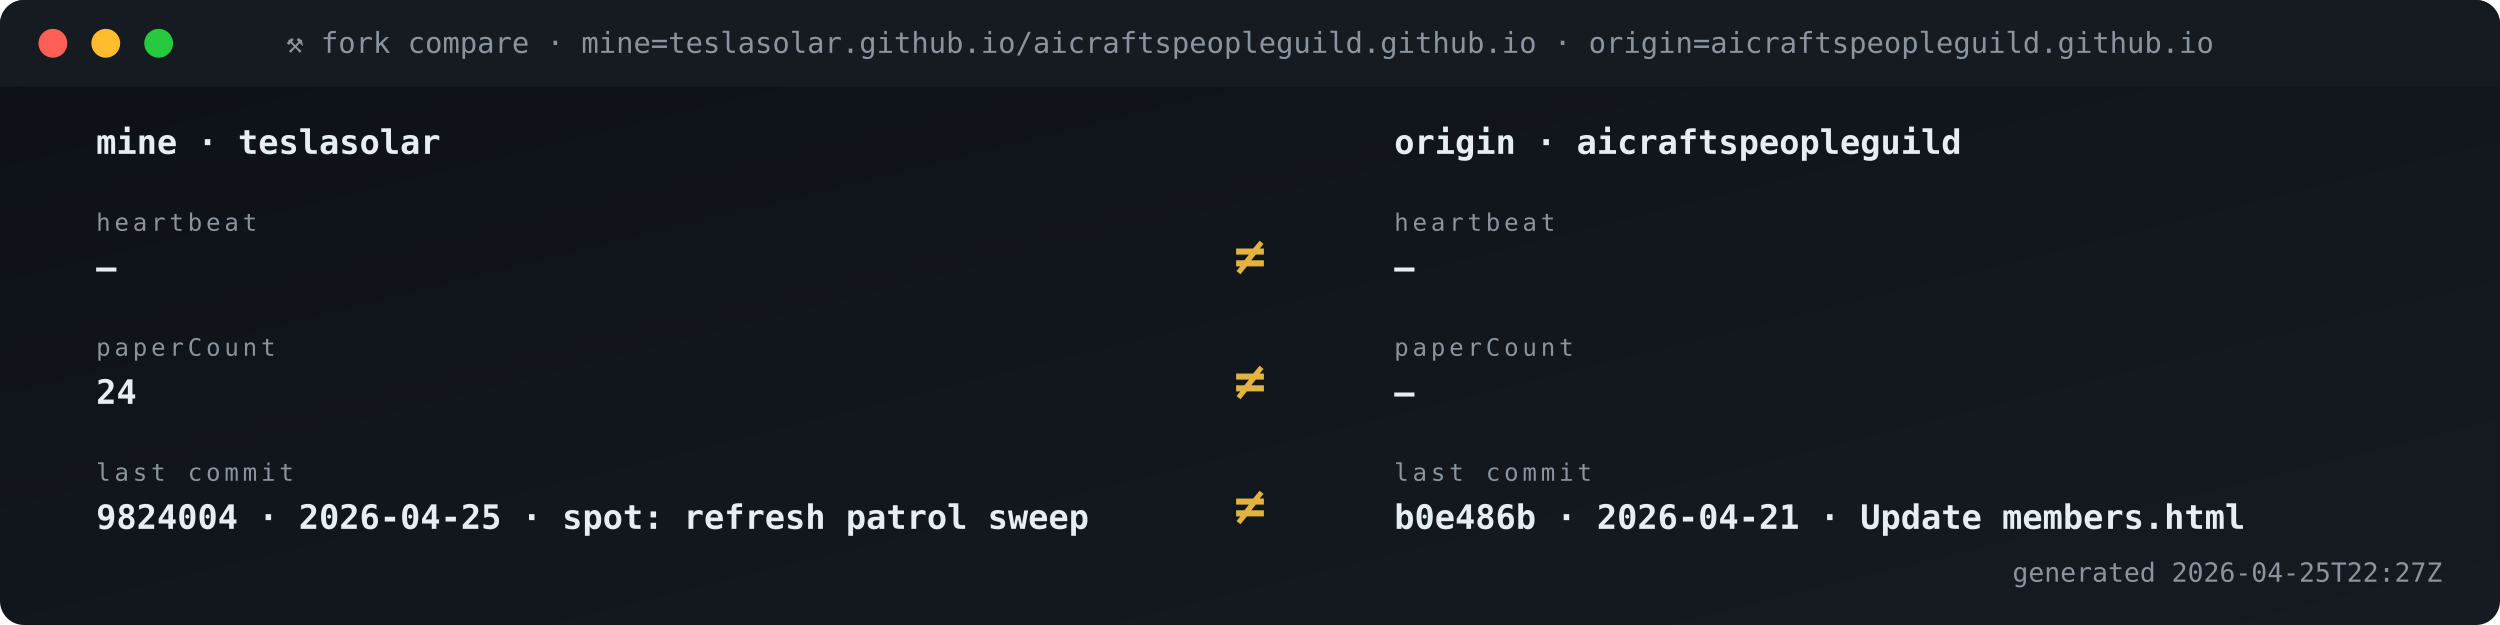
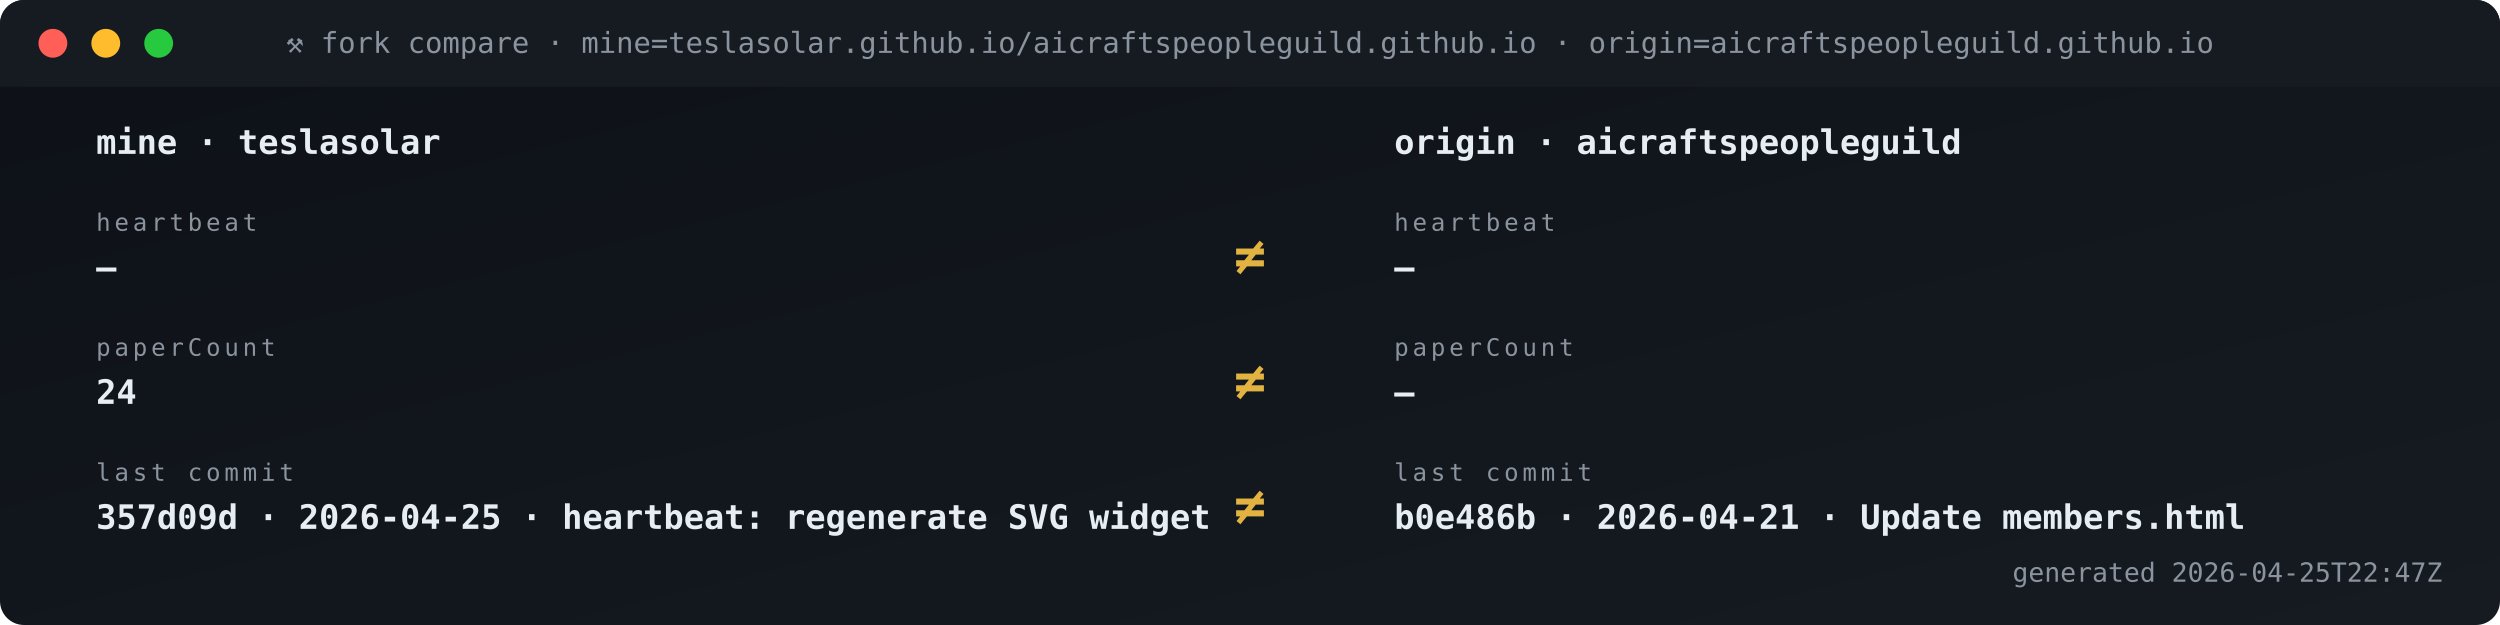
<svg xmlns="http://www.w3.org/2000/svg" viewBox="0 0 1040 260" width="1040" height="260" role="img" aria-label="Fork vs origin compare">
  <defs>
    <linearGradient id="gBg" x1="0" x2="1" y1="0" y2="1">
      <stop offset="0" stop-color="#0d1117" />
      <stop offset="1" stop-color="#161b22" />
    </linearGradient>
    <style>
      .t{font-family:'SFMono-Regular',Consolas,monospace}
      .lb{fill:#8b949e;font-size:10px;text-transform:uppercase;letter-spacing:1.6px}
      .va{fill:#e6edf3;font-size:20px;font-weight:700}
      .vs{fill:#e6edf3;font-size:14px;font-weight:600}
      .lo{fill:#79c0ff;font-size:11px}
      .sub{fill:#8b949e;font-size:11px}
      .g{fill:#3fb950} .a{fill:#e3b341} .r{fill:#f85149}
      .p{fill:#a371f7} .o{fill:#f0883e}
      .pulse{animation:plz 1.8s ease-out infinite}
      @keyframes plz{
        0%{transform:scale(1);opacity:.85}
        45%{transform:scale(1.35);opacity:.3}
        100%{transform:scale(1.8);opacity:0}
      }
      .spin{animation:sp 4s linear infinite;transform-origin:center}
      @keyframes sp{from{transform:rotate(0)}to{transform:rotate(360deg)}}
    </style>
  </defs>
  <rect width="1040" height="260" rx="10" fill="url(#gBg)" />
  <rect x="0" y="0" width="1040" height="36" rx="10" fill="#161b22" />
  <rect x="0" y="26" width="1040" height="10" fill="#161b22" />
  <circle cx="22" cy="18" r="6" fill="#ff5f56" />
  <circle cx="44" cy="18" r="6" fill="#ffbd2e" />
  <circle cx="66" cy="18" r="6" fill="#27c93f" />
  <text x="520" y="22" text-anchor="middle" class="t" font-size="12" fill="#8b949e">⚒ fork compare · mine=teslasolar.github.io/aicraftspeopleguild.github.io  ·  origin=aicraftspeopleguild.github.io</text>
  <text x="40" y="64" class="t vs">mine  ·  teslasolar</text>
  <text x="580" y="64" class="t vs">origin  ·  aicraftspeopleguild</text>
  <text x="40" y="96" class="t lb">heartbeat</text>
  <text x="40" y="116" class="t vs">—</text>
  <text x="580" y="96" class="t lb">heartbeat</text>
  <text x="580" y="116" class="t vs">—</text>
  <text x="520" y="114" text-anchor="middle" class="t" font-size="22" font-weight="700" fill="#e3b341">≠</text>
  <text x="40" y="148" class="t lb">paperCount</text>
  <text x="40" y="168" class="t vs">24</text>
  <text x="580" y="148" class="t lb">paperCount</text>
  <text x="580" y="168" class="t vs">—</text>
  <text x="520" y="166" text-anchor="middle" class="t" font-size="22" font-weight="700" fill="#e3b341">≠</text>
  <text x="40" y="200" class="t lb">last commit</text>
-   <text x="40" y="220" class="t vs">9824004 · 2026-04-25 · spot: refresh patrol sweep</text>
+   <text x="40" y="220" class="t vs">357d09d · 2026-04-25 · heartbeat: regenerate SVG widget </text>
  <text x="580" y="200" class="t lb">last commit</text>
  <text x="580" y="220" class="t vs">b0e486b · 2026-04-21 · Update members.html</text>
  <text x="520" y="218" text-anchor="middle" class="t" font-size="22" font-weight="700" fill="#e3b341">≠</text>
-   <text x="1016" y="242" text-anchor="end" class="t sub">generated 2026-04-25T22:27Z</text>
+   <text x="1016" y="242" text-anchor="end" class="t sub">generated 2026-04-25T22:47Z</text>
</svg>
